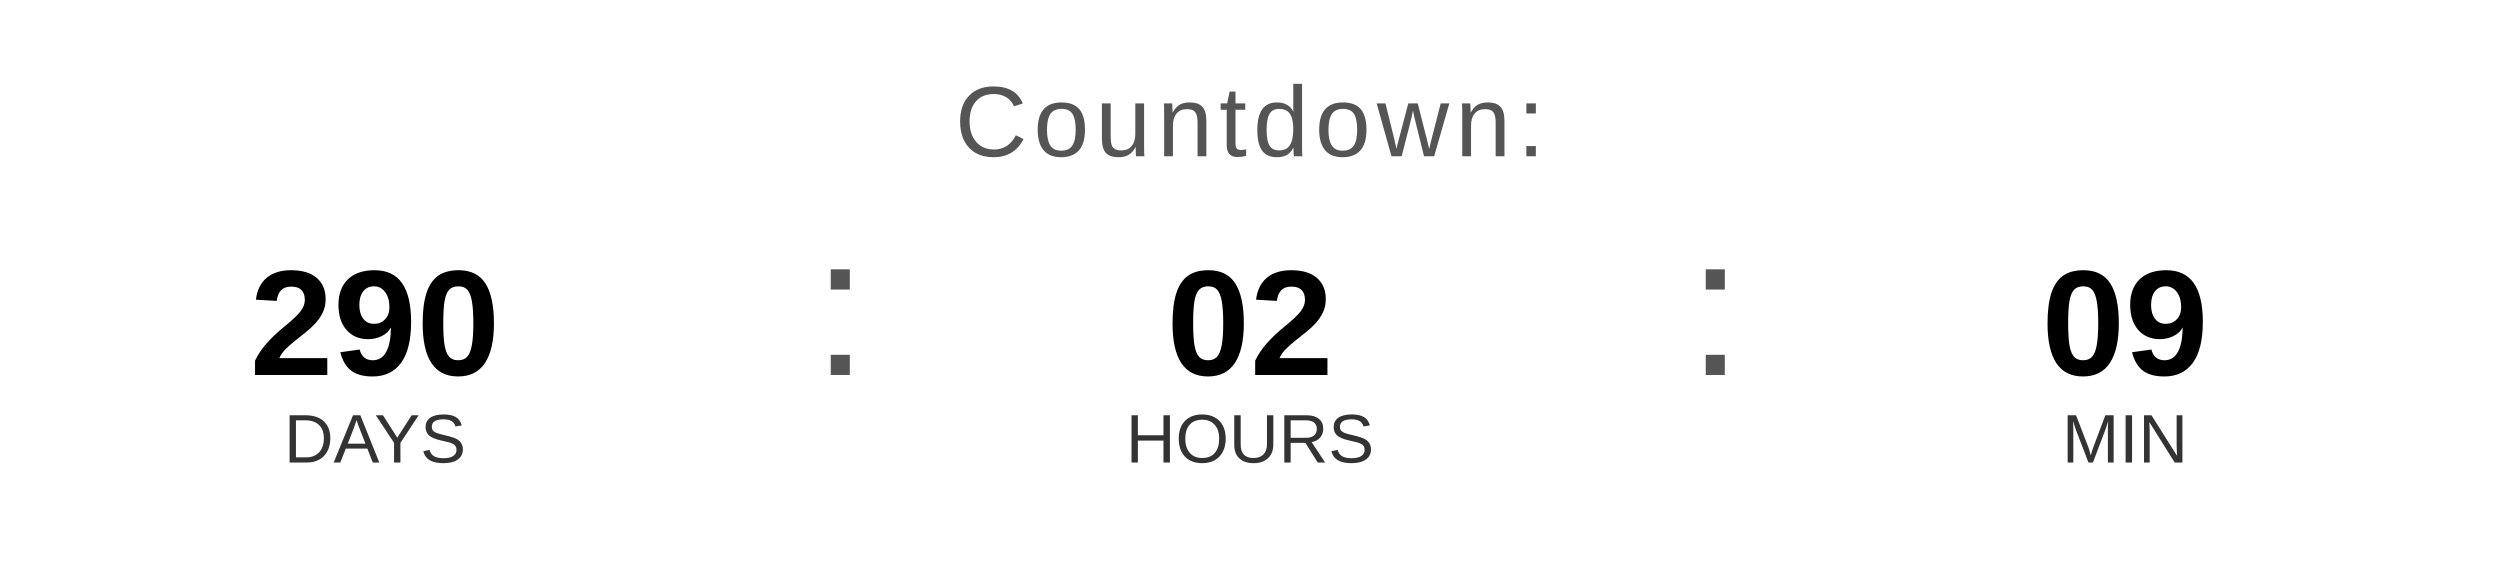
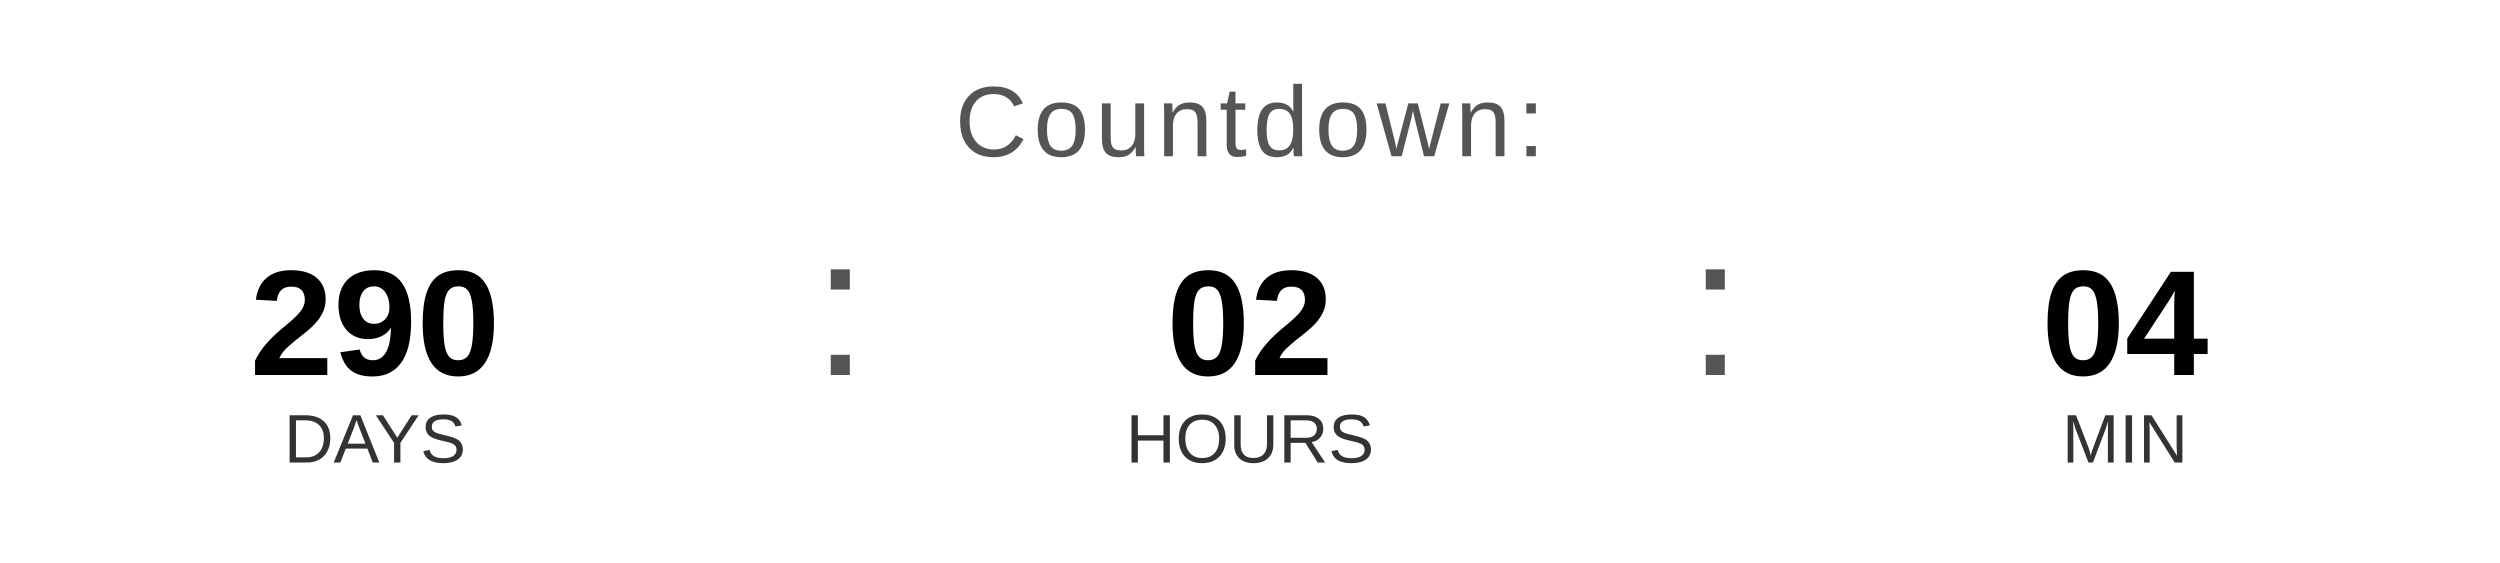
<svg xmlns="http://www.w3.org/2000/svg" width="400" height="90" viewBox="0 0 400 90">
  <text x="200" y="25" font-family="Arial, Helvetica, sans-serif" font-size="16" fill="#555555" text-anchor="middle" letter-spacing="1">
    Countdown:
  </text>
  <text x="60" y="60" font-family="Arial, Helvetica, sans-serif" font-size="24" font-weight="bold" fill="#000000" text-anchor="middle">290</text>
  <text x="60" y="74" font-family="Arial, Helvetica, sans-serif" font-size="11" fill="#333333" text-anchor="middle">DAYS</text>
  <text x="130" y="60" font-family="Arial, sans-serif" font-size="32" fill="#555555">:</text>
  <text x="200" y="60" font-family="Arial, Helvetica, sans-serif" font-size="24" font-weight="bold" fill="#000000" text-anchor="middle">02</text>
  <text x="200" y="74" font-family="Arial, Helvetica, sans-serif" font-size="11" fill="#333333" text-anchor="middle">HOURS</text>
  <text x="270" y="60" font-family="Arial, sans-serif" font-size="32" fill="#555555">:</text>
-   <text x="340" y="60" font-family="Arial, Helvetica, sans-serif" font-size="24" font-weight="bold" fill="#000000" text-anchor="middle">09</text>
+   <text x="340" y="60" font-family="Arial, Helvetica, sans-serif" font-size="24" font-weight="bold" fill="#000000" text-anchor="middle">04</text>
  <text x="340" y="74" font-family="Arial, Helvetica, sans-serif" font-size="11" fill="#333333" text-anchor="middle">MIN</text>
</svg>
